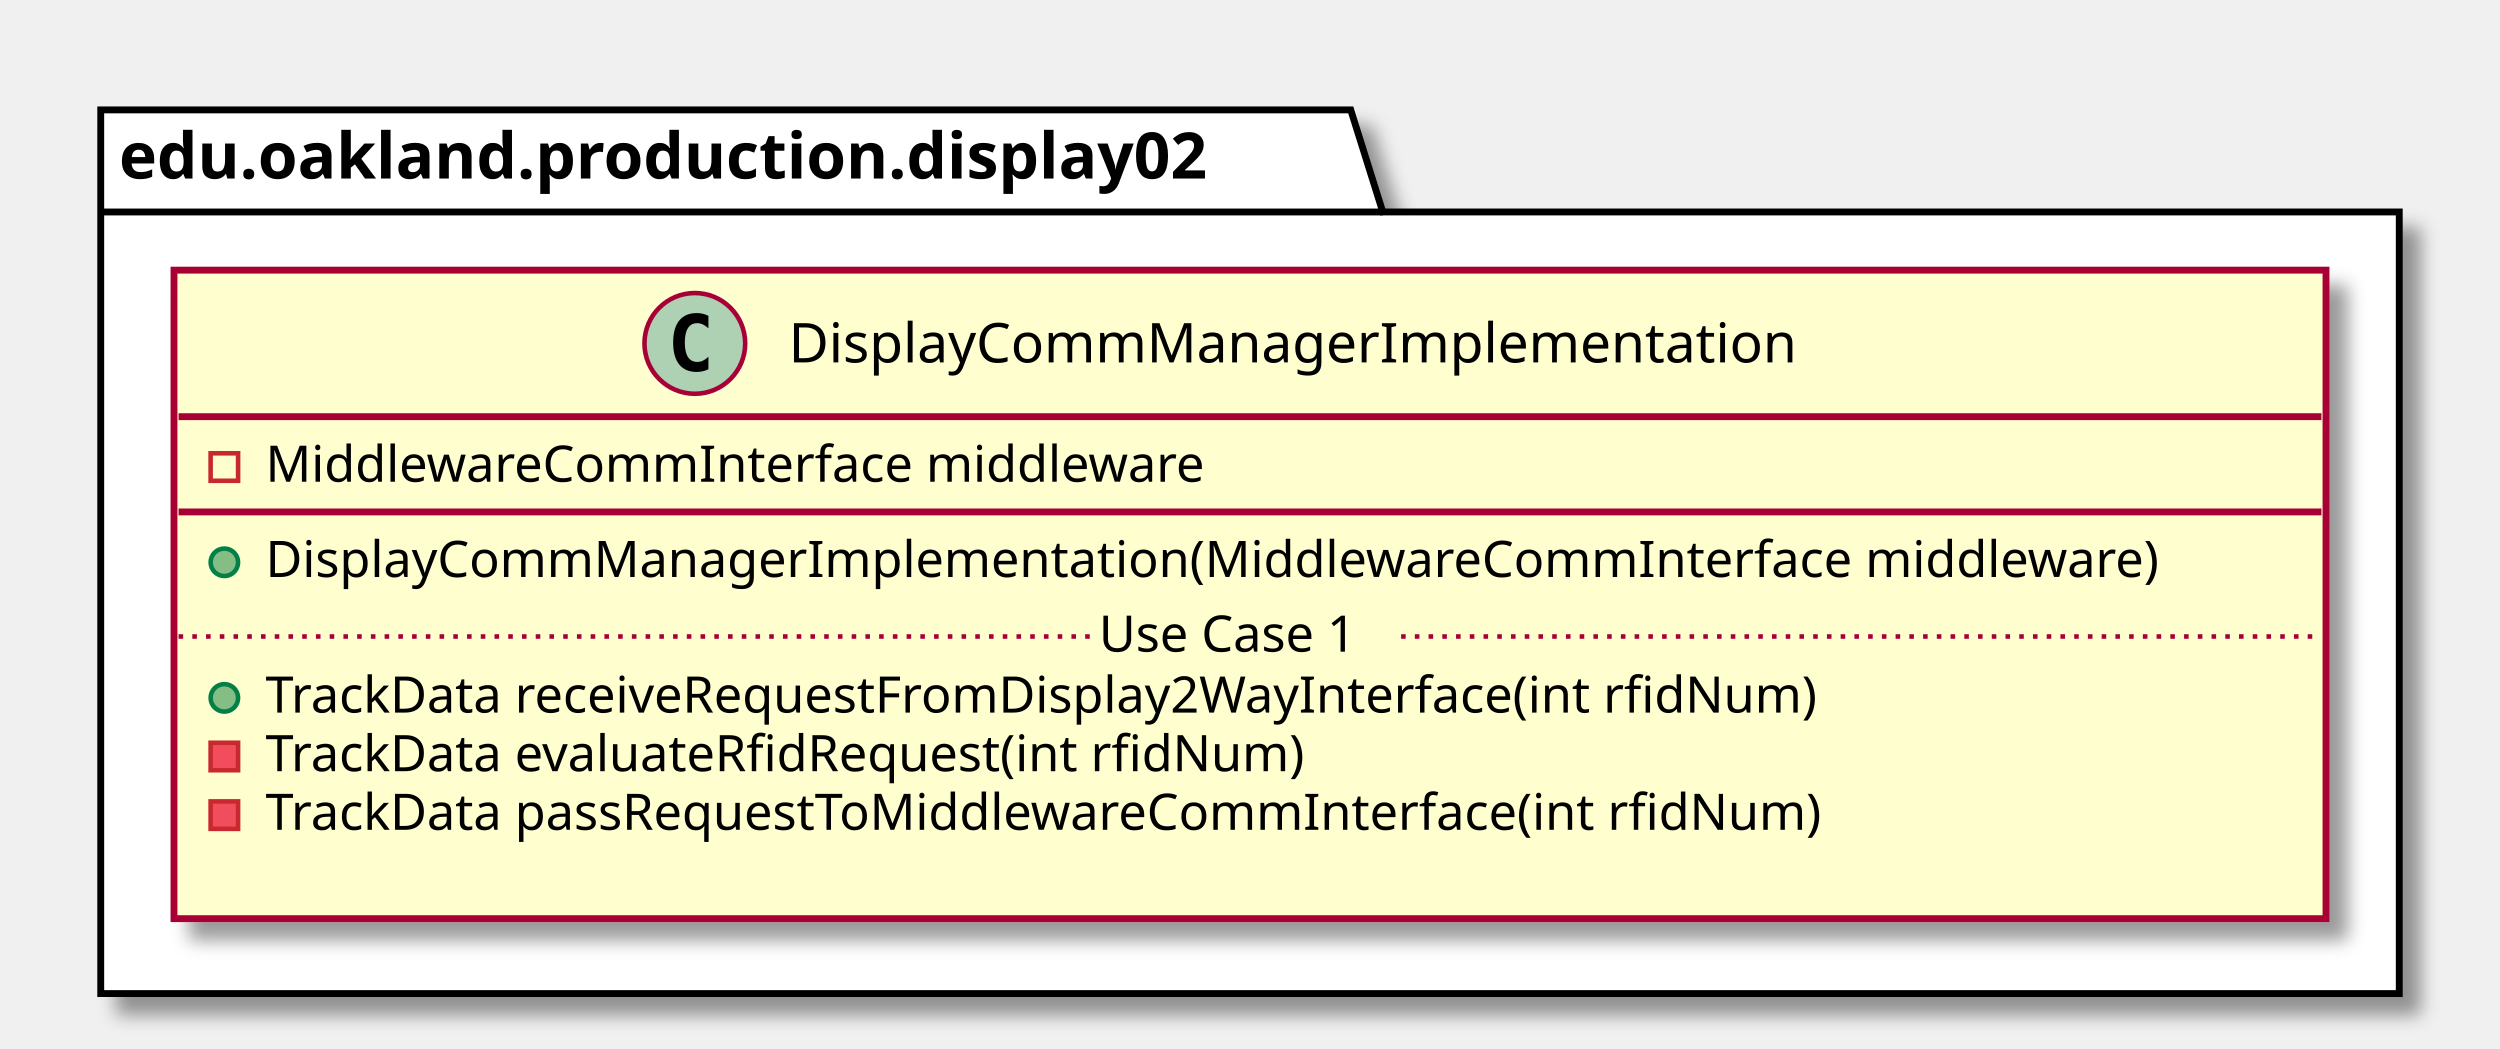
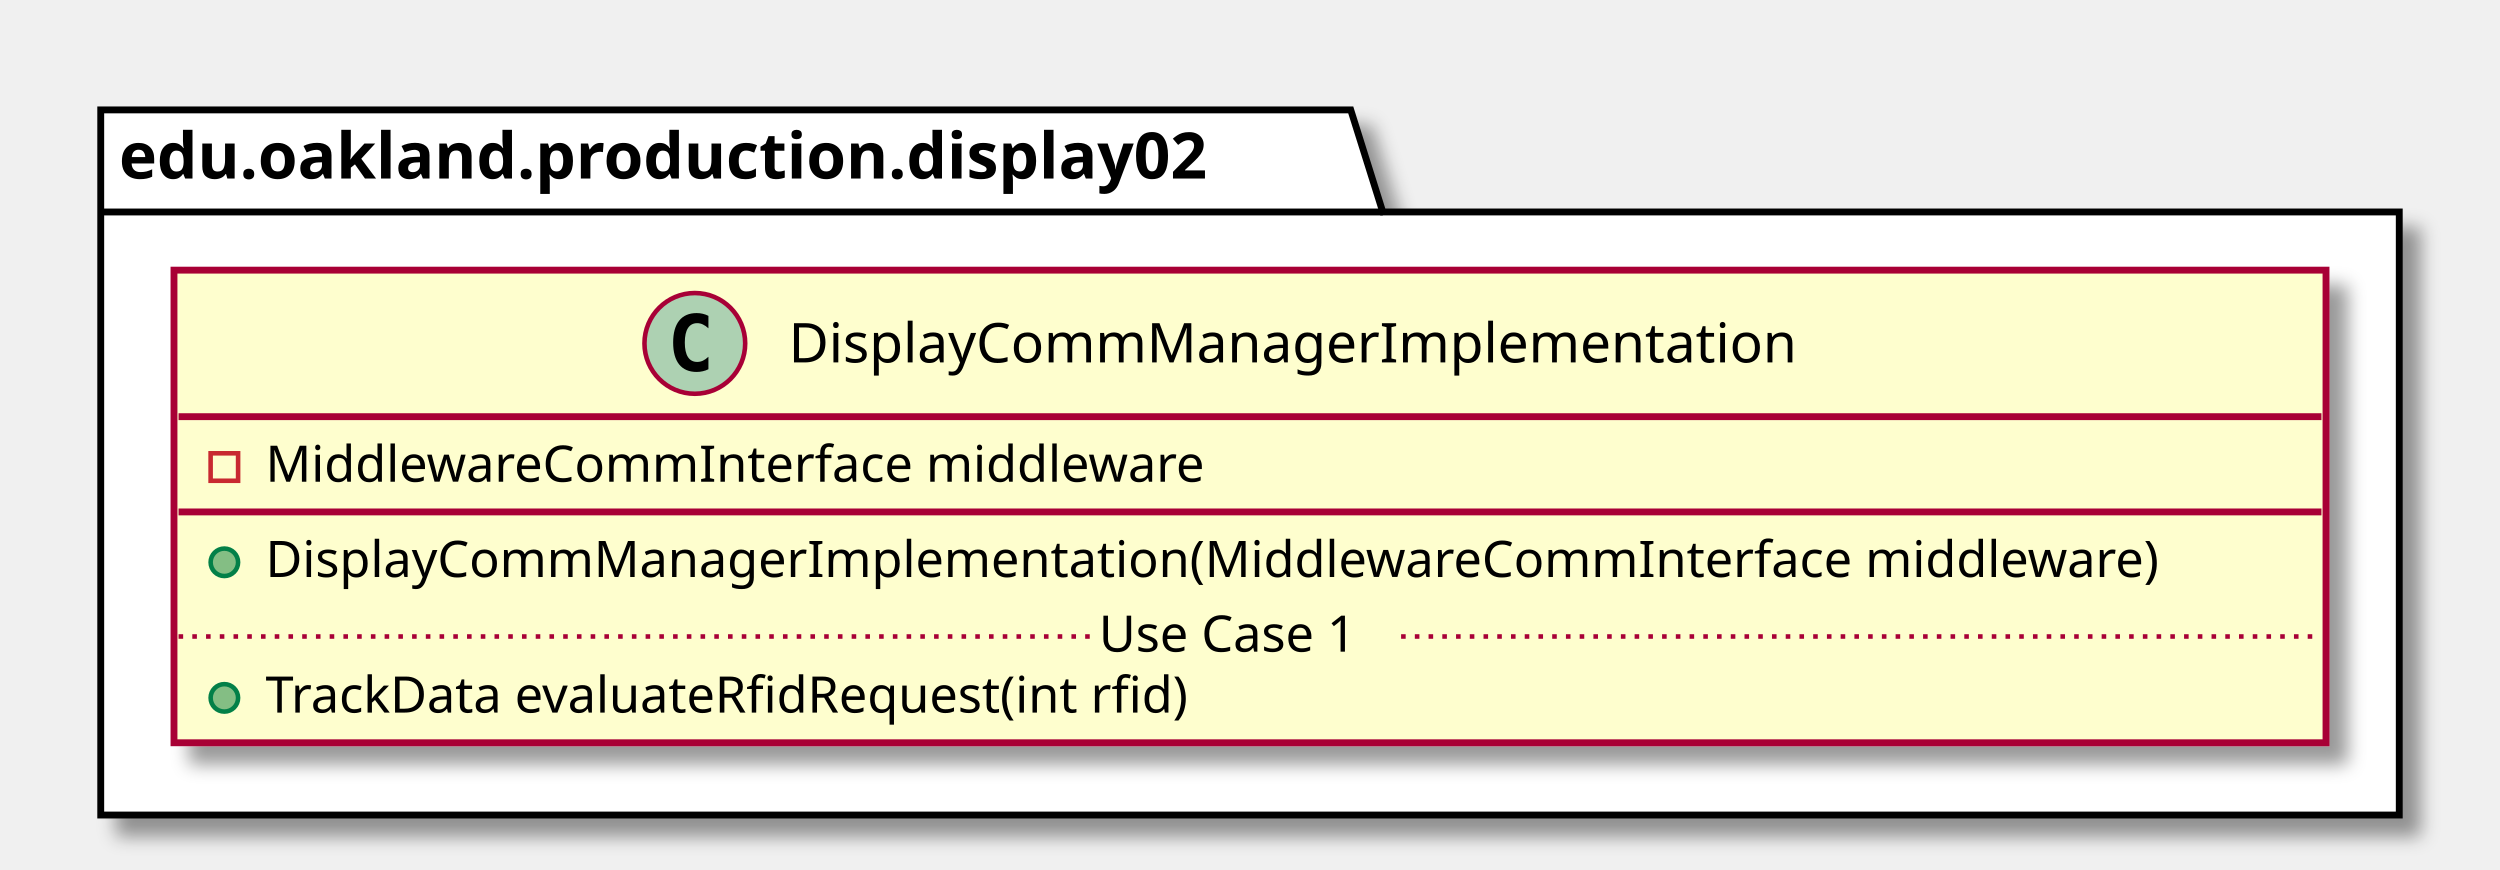
- <svg xmlns="http://www.w3.org/2000/svg" contentScriptType="application/ecmascript" contentStyleType="text/css" height="229px" preserveAspectRatio="none" style="width:546px;height:229px;" version="1.1" viewBox="0 0 546 229" width="546px" zoomAndPan="magnify">
+ <svg xmlns="http://www.w3.org/2000/svg" contentScriptType="application/ecmascript" contentStyleType="text/css" height="190px" preserveAspectRatio="none" style="width:546px;height:190px;" version="1.1" viewBox="0 0 546 190" width="546px" zoomAndPan="magnify">
  <defs>
-     <filter height="300%" id="fk15ijsejbi6d" width="300%" x="-1" y="-1">
+     <filter height="300%" id="fwxmag777bxi2" width="300%" x="-1" y="-1">
      <feGaussianBlur result="blurOut" stdDeviation="2.0" />
      <feColorMatrix in="blurOut" result="blurOut2" type="matrix" values="0 0 0 0 0 0 0 0 0 0 0 0 0 0 0 0 0 0 .4 0" />
      <feOffset dx="4.0" dy="4.0" in="blurOut2" result="blurOut3" />
      <feBlend in="SourceGraphic" in2="blurOut3" mode="normal" />
    </filter>
  </defs>
  <g>
-     <polygon fill="#FFFFFF" filter="url(#fk15ijsejbi6d)" points="22,24,295,24,302,46.297,524,46.297,524,217,22,217,22,24" style="stroke: #000000; stroke-width: 1.5;" />
+     <polygon fill="#FFFFFF" filter="url(#fwxmag777bxi2)" points="22,24,295,24,302,46.297,524,46.297,524,178,22,178,22,24" style="stroke: #000000; stroke-width: 1.5;" />
    <line style="stroke: #000000; stroke-width: 1.5;" x1="22" x2="302" y1="46.297" y2="46.297" />
    <text fill="#000000" font-family="sans-serif" font-size="14" font-weight="bold" lengthAdjust="spacingAndGlyphs" textLength="267" x="26" y="38.995">edu.oakland.production.display02</text>
-     <rect fill="#FEFECE" filter="url(#fk15ijsejbi6d)" height="141.633" id="DisplayCommManagerImplementation" style="stroke: #A80036; stroke-width: 1.5;" width="470" x="38" y="59" />
+     <rect fill="#FEFECE" filter="url(#fwxmag777bxi2)" height="103.219" id="DisplayCommManagerImplementation" style="stroke: #A80036; stroke-width: 1.5;" width="470" x="38" y="59" />
    <ellipse cx="151.75" cy="75" fill="#ADD1B2" rx="11" ry="11" style="stroke: #A80036; stroke-width: 1.0;" />
    <path d="M154.719,80.641 Q154.141,80.938 153.5,81.078 Q152.859,81.234 152.156,81.234 Q149.656,81.234 148.328,79.594 Q147.016,77.938 147.016,74.812 Q147.016,71.688 148.328,70.031 Q149.656,68.375 152.156,68.375 Q152.859,68.375 153.5,68.531 Q154.156,68.688 154.719,68.984 L154.719,71.703 Q154.094,71.125 153.5,70.859 Q152.906,70.578 152.281,70.578 Q150.938,70.578 150.25,71.656 Q149.562,72.719 149.562,74.812 Q149.562,76.906 150.25,77.984 Q150.938,79.047 152.281,79.047 Q152.906,79.047 153.5,78.781 Q154.094,78.5 154.719,77.922 L154.719,80.641 Z " />
    <text fill="#000000" font-family="sans-serif" font-size="12" lengthAdjust="spacingAndGlyphs" textLength="234" x="172.25" y="79.154">DisplayCommManagerImplementation</text>
    <line style="stroke: #A80036; stroke-width: 1.5;" x1="39" x2="507" y1="91" y2="91" />
    <rect fill="none" height="6" style="stroke: #C82930; stroke-width: 1.0;" width="6" x="46" y="99" />
    <text fill="#000000" font-family="sans-serif" font-size="11" lengthAdjust="spacingAndGlyphs" textLength="221" x="58" y="105.21">MiddlewareCommInterface middleware</text>
    <line style="stroke: #A80036; stroke-width: 1.5;" x1="39" x2="507" y1="111.805" y2="111.805" />
    <ellipse cx="49" cy="122.805" fill="#84BE84" rx="3" ry="3" style="stroke: #038048; stroke-width: 1.0;" />
    <text fill="#000000" font-family="sans-serif" font-size="11" lengthAdjust="spacingAndGlyphs" textLength="444" x="58" y="126.015">DisplayCommManagerImplementation(MiddlewareCommInterface middleware)</text>
    <ellipse cx="49" cy="152.414" fill="#84BE84" rx="3" ry="3" style="stroke: #038048; stroke-width: 1.0;" />
-     <text fill="#000000" font-family="sans-serif" font-size="11" lengthAdjust="spacingAndGlyphs" textLength="368" x="58" y="155.625">TrackData receiveRequestFromDisplay2WayInterface(int rfidNum)</text>
-     <rect fill="#F24D5C" height="6" style="stroke: #C82930; stroke-width: 1.0;" width="6" x="46" y="162.219" />
-     <text fill="#000000" font-family="sans-serif" font-size="11" lengthAdjust="spacingAndGlyphs" textLength="247" x="58" y="168.429">TrackData evaluateRfidRequest(int rfidNum)</text>
-     <rect fill="#F24D5C" height="6" style="stroke: #C82930; stroke-width: 1.0;" width="6" x="46" y="175.023" />
-     <text fill="#000000" font-family="sans-serif" font-size="11" lengthAdjust="spacingAndGlyphs" textLength="371" x="58" y="181.234">TrackData passRequestToMiddlewareCommInterface(int rfidNum)</text>
-     <text fill="#000000" font-family="sans-serif" font-size="11" lengthAdjust="spacingAndGlyphs" textLength="0" x="62" y="194.039" />
+     <text fill="#000000" font-family="sans-serif" font-size="11" lengthAdjust="spacingAndGlyphs" textLength="221" x="58" y="155.625">TrackData evaluateRfidRequest(int rfid)</text>
    <line style="stroke: #A80036; stroke-width: 1.0; stroke-dasharray: 1.0,2.0;" x1="39" x2="240" y1="139.012" y2="139.012" />
    <text fill="#000000" font-family="sans-serif" font-size="11" lengthAdjust="spacingAndGlyphs" textLength="66" x="240" y="142.32">Use Case 1</text>
    <line style="stroke: #A80036; stroke-width: 1.0; stroke-dasharray: 1.0,2.0;" x1="306" x2="507" y1="139.012" y2="139.012" />
  </g>
</svg>
